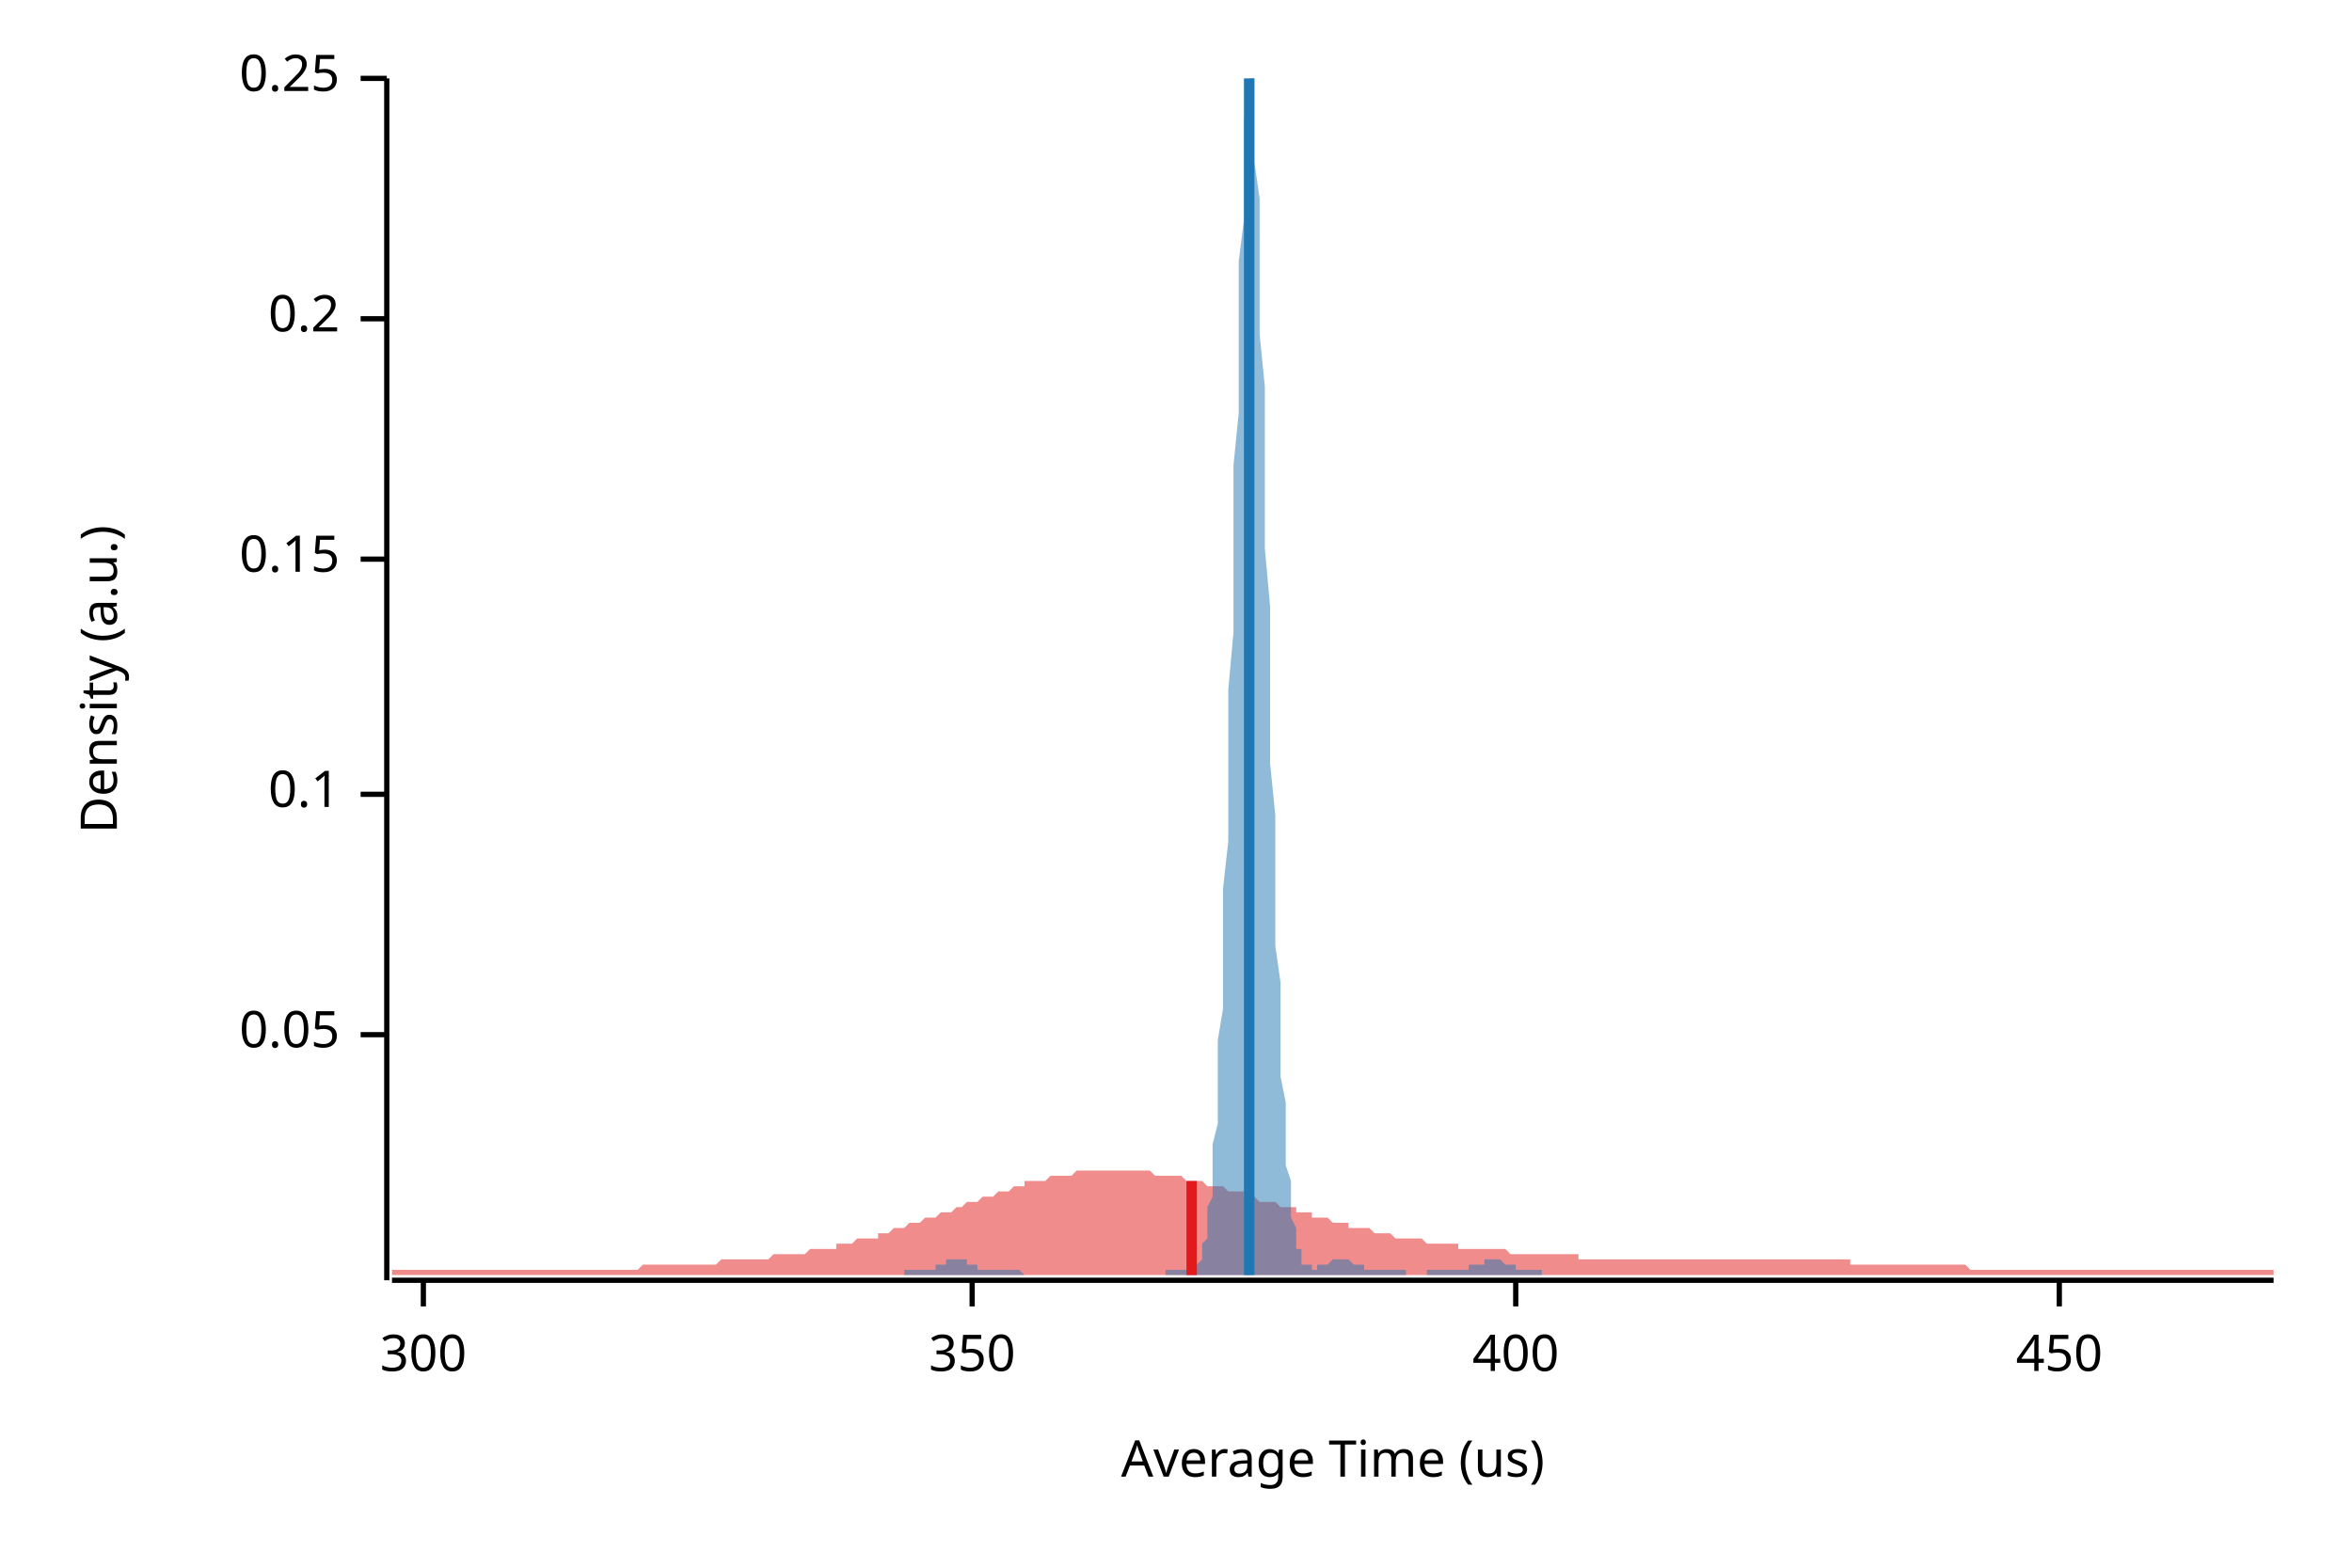
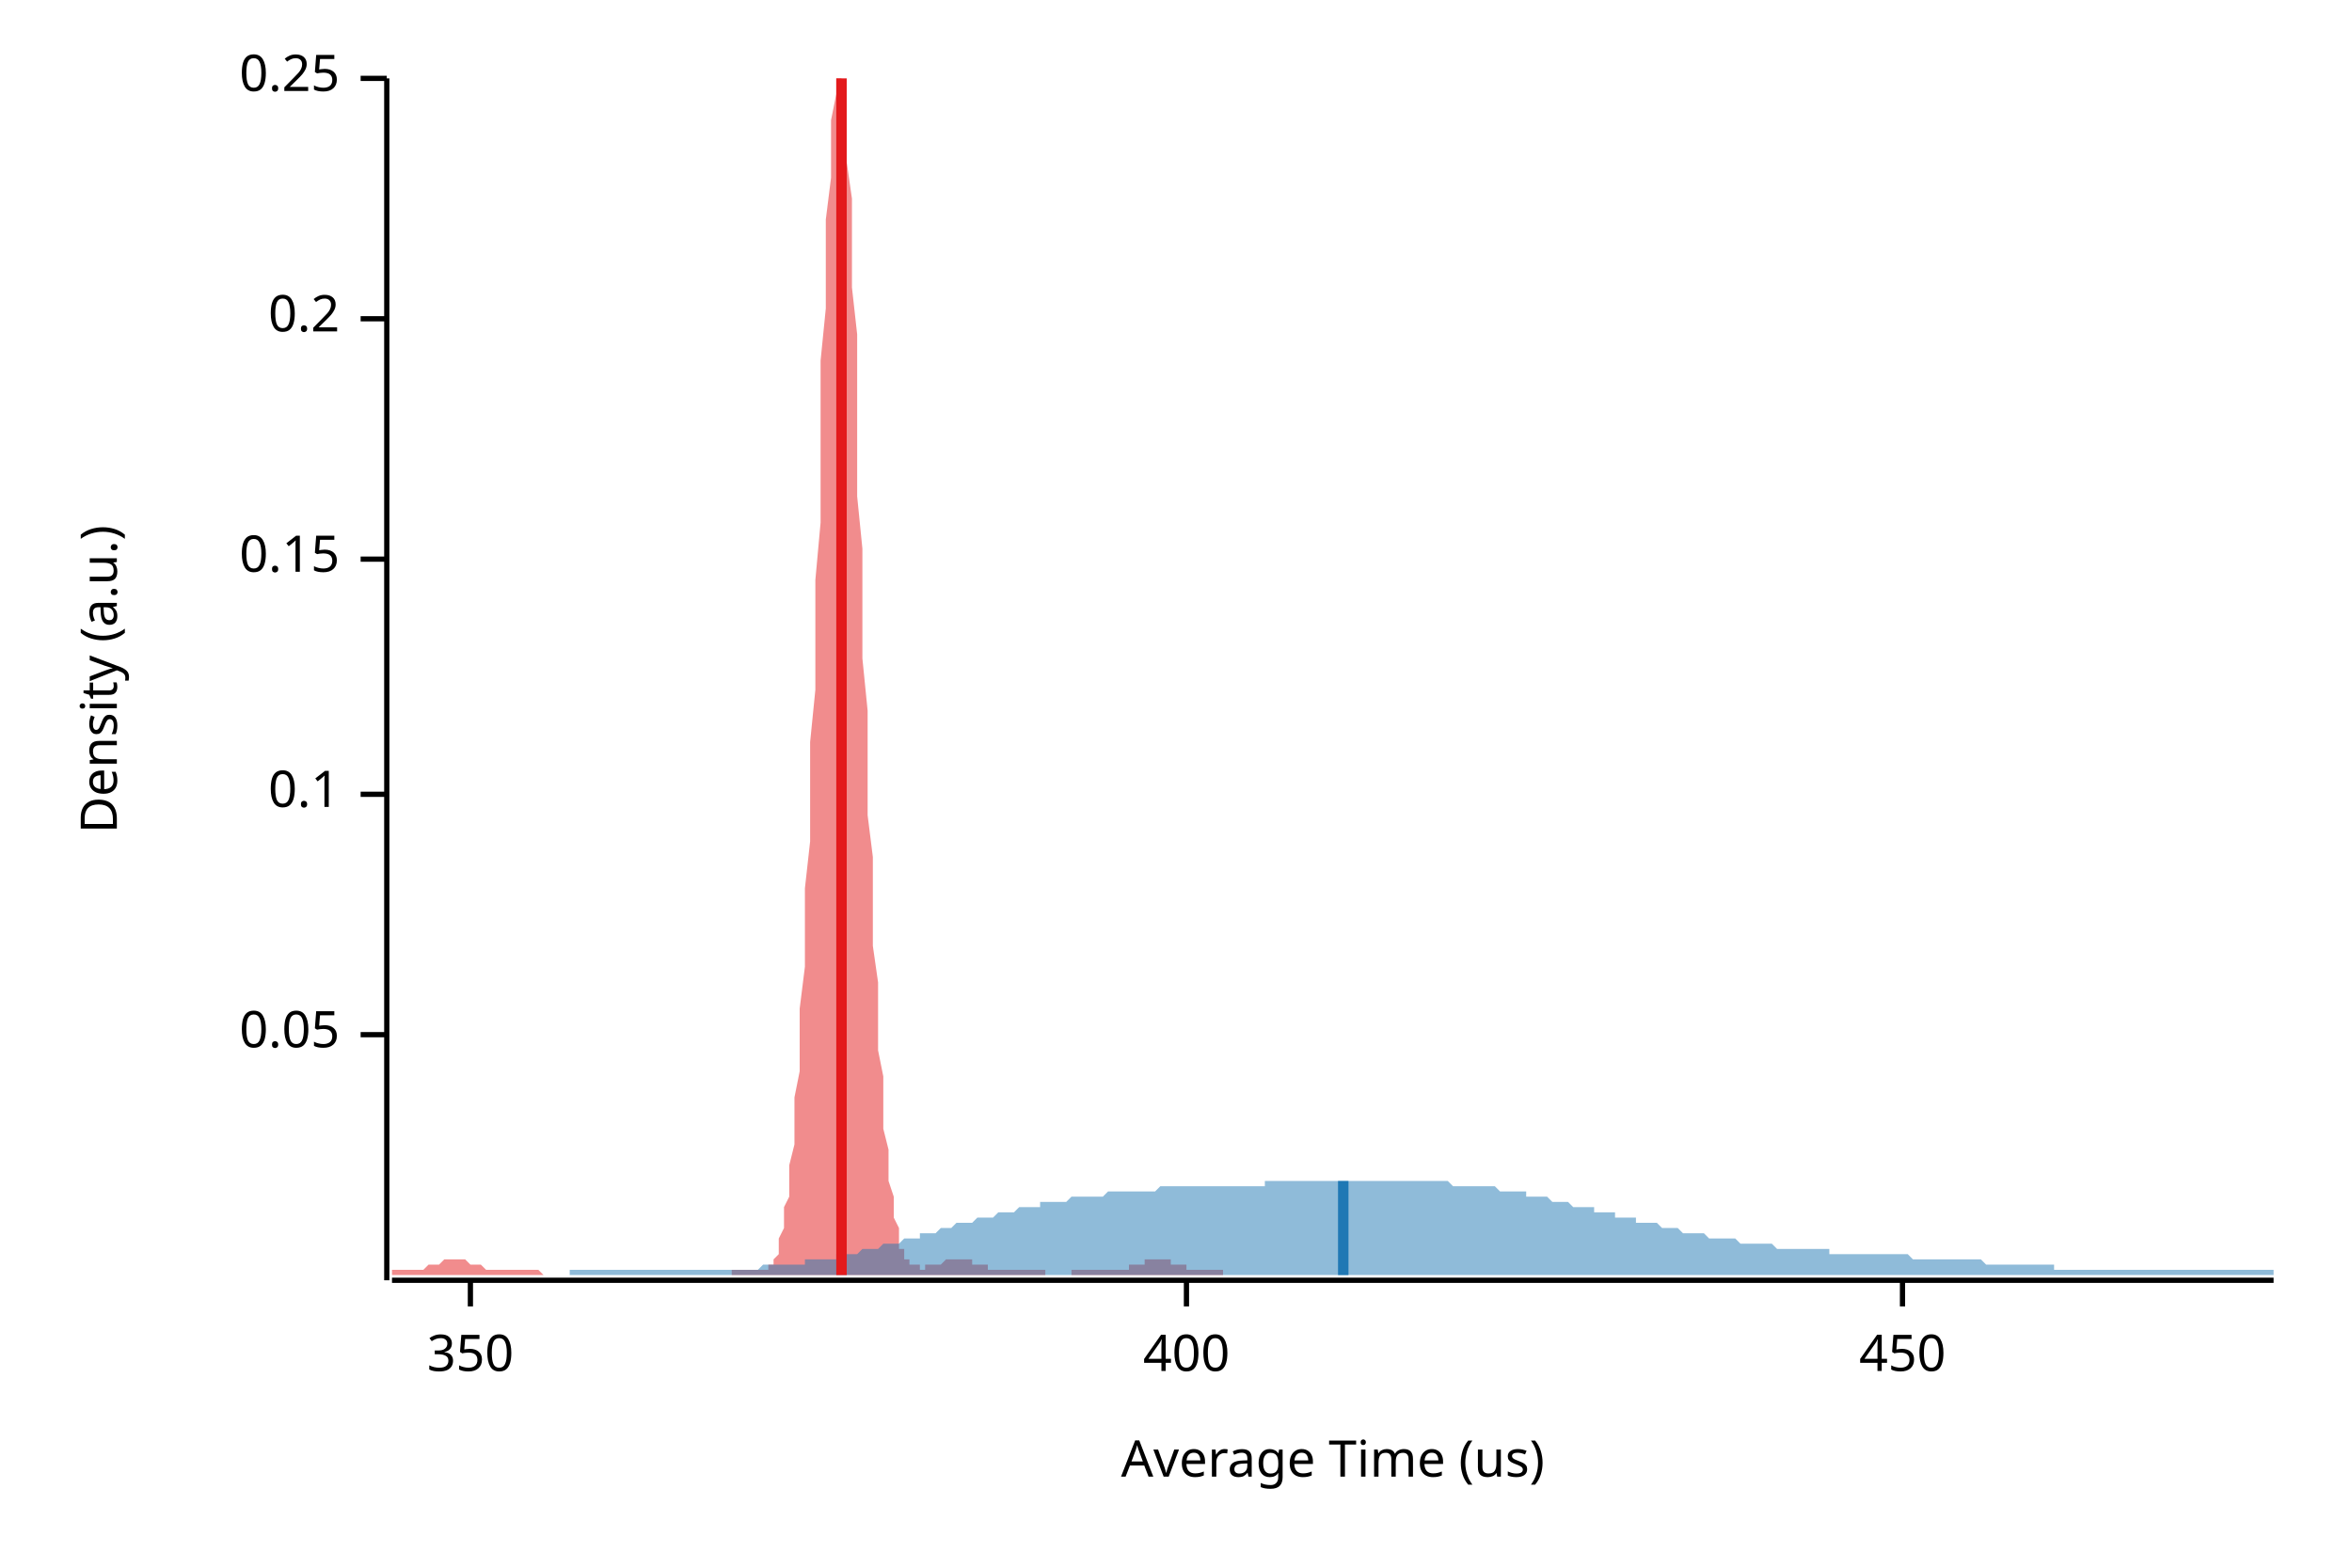
<svg xmlns="http://www.w3.org/2000/svg" width="450" height="300" viewBox="0 0 450 300">
  <text x="15" y="130" dy="0.76em" text-anchor="middle" font-family="sans-serif" font-size="9.677" opacity="1" fill="#000000" transform="rotate(270, 15, 130)">
Density (a.u.)
</text>
  <text x="255" y="285" dy="-0.5ex" text-anchor="middle" font-family="sans-serif" font-size="9.677" opacity="1" fill="#000000">
Average Time (us)
</text>
  <polyline fill="none" opacity="1" stroke="#000000" stroke-width="1" points="74,15 74,245 " />
  <text x="65" y="198" dy="0.5ex" text-anchor="end" font-family="sans-serif" font-size="9.677" opacity="1" fill="#000000">
0.05
</text>
  <polyline fill="none" opacity="1" stroke="#000000" stroke-width="1" points="69,198 74,198 " />
  <text x="65" y="152" dy="0.5ex" text-anchor="end" font-family="sans-serif" font-size="9.677" opacity="1" fill="#000000">
0.1
</text>
  <polyline fill="none" opacity="1" stroke="#000000" stroke-width="1" points="69,152 74,152 " />
  <text x="65" y="107" dy="0.5ex" text-anchor="end" font-family="sans-serif" font-size="9.677" opacity="1" fill="#000000">
0.15
</text>
  <polyline fill="none" opacity="1" stroke="#000000" stroke-width="1" points="69,107 74,107 " />
  <text x="65" y="61" dy="0.5ex" text-anchor="end" font-family="sans-serif" font-size="9.677" opacity="1" fill="#000000">
0.2
</text>
  <polyline fill="none" opacity="1" stroke="#000000" stroke-width="1" points="69,61 74,61 " />
  <text x="65" y="15" dy="0.5ex" text-anchor="end" font-family="sans-serif" font-size="9.677" opacity="1" fill="#000000">
0.25
</text>
  <polyline fill="none" opacity="1" stroke="#000000" stroke-width="1" points="69,15 74,15 " />
  <polyline fill="none" opacity="1" stroke="#000000" stroke-width="1" points="75,245 435,245 " />
-   <text x="81" y="255" dy="0.76em" text-anchor="middle" font-family="sans-serif" font-size="9.677" opacity="1" fill="#000000">
- 300
- </text>
-   <polyline fill="none" opacity="1" stroke="#000000" stroke-width="1" points="81,245 81,250 " />
-   <text x="186" y="255" dy="0.76em" text-anchor="middle" font-family="sans-serif" font-size="9.677" opacity="1" fill="#000000">
+   <text x="90" y="255" dy="0.76em" text-anchor="middle" font-family="sans-serif" font-size="9.677" opacity="1" fill="#000000">
350
</text>
-   <polyline fill="none" opacity="1" stroke="#000000" stroke-width="1" points="186,245 186,250 " />
-   <text x="290" y="255" dy="0.76em" text-anchor="middle" font-family="sans-serif" font-size="9.677" opacity="1" fill="#000000">
+   <polyline fill="none" opacity="1" stroke="#000000" stroke-width="1" points="90,245 90,250 " />
+   <text x="227" y="255" dy="0.76em" text-anchor="middle" font-family="sans-serif" font-size="9.677" opacity="1" fill="#000000">
400
</text>
-   <polyline fill="none" opacity="1" stroke="#000000" stroke-width="1" points="290,245 290,250 " />
-   <text x="394" y="255" dy="0.76em" text-anchor="middle" font-family="sans-serif" font-size="9.677" opacity="1" fill="#000000">
+   <polyline fill="none" opacity="1" stroke="#000000" stroke-width="1" points="227,245 227,250 " />
+   <text x="364" y="255" dy="0.76em" text-anchor="middle" font-family="sans-serif" font-size="9.677" opacity="1" fill="#000000">
450
</text>
-   <polyline fill="none" opacity="1" stroke="#000000" stroke-width="1" points="394,245 394,250 " />
-   <polygon opacity="0.5" fill="#E31A1C" points="75,243 75,243 76,243 77,243 77,243 78,243 79,243 80,243 80,243 81,243 82,243 82,243 83,243 84,243 85,243 85,243 86,243 87,243 87,243 88,243 89,243 90,243 90,243 91,243 92,243 93,243 93,243 94,243 95,243 95,243 96,243 97,243 98,243 98,243 99,243 100,243 100,243 101,243 102,243 103,243 103,243 104,243 105,243 106,243 106,243 107,243 108,243 108,243 109,243 110,243 111,243 111,243 112,243 113,243 113,243 114,243 115,243 116,243 116,243 117,243 118,243 119,243 119,243 120,243 121,243 121,243 122,243 123,242 124,242 124,242 125,242 126,242 126,242 127,242 128,242 129,242 129,242 130,242 131,242 131,242 132,242 133,242 134,242 134,242 135,242 136,242 137,242 137,242 138,241 139,241 139,241 140,241 141,241 142,241 142,241 143,241 144,241 144,241 145,241 146,241 147,241 147,241 148,240 149,240 150,240 150,240 151,240 152,240 152,240 153,240 154,240 155,239 155,239 156,239 157,239 157,239 158,239 159,239 160,239 160,238 161,238 162,238 163,238 163,238 164,237 165,237 165,237 166,237 167,237 168,237 168,236 169,236 170,236 170,236 171,235 172,235 173,235 173,235 174,234 175,234 176,234 176,234 177,233 178,233 178,233 179,233 180,232 181,232 181,232 182,232 183,231 183,231 184,231 185,230 186,230 186,230 187,230 188,229 188,229 189,229 190,229 191,228 191,228 192,228 193,228 194,227 194,227 195,227 196,227 196,226 197,226 198,226 199,226 199,226 200,226 201,225 201,225 202,225 203,225 204,225 204,225 205,225 206,224 207,224 207,224 208,224 209,224 209,224 210,224 211,224 212,224 212,224 213,224 214,224 214,224 215,224 216,224 217,224 217,224 218,224 219,224 220,224 220,224 221,225 222,225 222,225 223,225 224,225 225,225 225,225 226,225 227,226 227,226 228,226 229,226 230,226 230,226 231,227 232,227 232,227 233,227 234,227 235,228 235,228 236,228 237,228 238,228 238,229 239,229 240,229 240,229 241,230 242,230 243,230 243,230 244,230 245,231 245,231 246,231 247,231 248,231 248,232 249,232 250,232 251,232 251,233 252,233 253,233 253,233 254,233 255,234 256,234 256,234 257,234 258,234 258,235 259,235 260,235 261,235 261,235 262,235 263,236 264,236 264,236 265,236 266,236 266,236 267,237 268,237 269,237 269,237 270,237 271,237 271,237 272,237 273,238 274,238 274,238 275,238 276,238 277,238 277,238 278,238 279,238 279,239 280,239 281,239 282,239 282,239 283,239 284,239 284,239 285,239 286,239 287,239 287,239 288,239 289,240 289,240 290,240 291,240 292,240 292,240 293,240 294,240 295,240 295,240 296,240 297,240 297,240 298,240 299,240 300,240 300,240 301,240 302,240 302,241 303,241 304,241 305,241 305,241 306,241 307,241 308,241 308,241 309,241 310,241 310,241 311,241 312,241 313,241 313,241 314,241 315,241 315,241 316,241 317,241 318,241 318,241 319,241 320,241 321,241 321,241 322,241 323,241 323,241 324,241 325,241 326,241 326,241 327,241 328,241 328,241 329,241 330,241 331,241 331,241 332,241 333,241 333,241 334,241 335,241 336,241 336,241 337,241 338,241 339,241 339,241 340,241 341,241 341,241 342,241 343,241 344,241 344,241 345,241 346,241 346,241 347,241 348,241 349,241 349,241 350,241 351,241 352,241 352,241 353,241 354,241 354,242 355,242 356,242 357,242 357,242 358,242 359,242 359,242 360,242 361,242 362,242 362,242 363,242 364,242 365,242 365,242 366,242 367,242 367,242 368,242 369,242 370,242 370,242 371,242 372,242 372,242 373,242 374,242 375,242 375,242 376,242 377,243 378,243 378,243 379,243 380,243 380,243 381,243 382,243 383,243 383,243 384,243 385,243 385,243 386,243 387,243 388,243 388,243 389,243 390,243 390,243 391,243 392,243 393,243 393,243 394,243 395,243 396,243 396,243 397,243 398,243 398,243 399,243 400,243 401,243 401,243 402,243 403,243 403,243 404,243 405,243 406,243 406,243 407,243 408,243 409,243 409,243 410,243 411,243 411,243 412,243 413,243 414,243 414,243 415,243 416,243 416,243 417,243 418,243 419,243 419,243 420,243 421,243 422,243 422,243 423,243 424,243 424,243 425,243 426,243 427,243 427,243 428,243 429,243 429,243 430,243 431,243 432,243 432,243 433,243 434,243 435,243 435,244 75,244 " />
-   <polygon opacity="0.5" fill="#1F78B4" points="173,243 174,243 174,243 174,243 174,243 175,243 175,243 175,243 175,243 176,243 176,243 176,243 176,243 177,243 177,243 177,243 177,243 178,243 178,243 178,243 178,243 179,243 179,242 179,242 179,242 180,242 180,242 180,242 180,242 181,242 181,242 181,242 181,241 182,241 182,241 182,241 182,241 182,241 183,241 183,241 183,241 183,241 184,241 184,241 184,241 184,241 185,241 185,242 185,242 185,242 186,242 186,242 186,242 186,242 187,242 187,242 187,242 187,243 188,243 188,243 188,243 188,243 189,243 189,243 189,243 189,243 190,243 190,243 190,243 190,243 191,243 191,243 191,243 191,243 192,243 192,243 192,243 192,243 192,243 193,243 193,243 193,243 193,243 194,243 194,243 194,243 194,243 195,243 195,243 195,243 195,243 196,244 196,244 196,244 196,244 197,244 197,244 197,244 197,244 198,244 198,244 198,244 198,244 199,244 199,244 199,244 199,244 200,244 200,244 200,244 200,244 201,244 201,244 201,244 201,244 201,244 202,244 202,244 202,244 202,244 203,244 203,244 203,244 203,244 204,244 204,244 204,244 204,244 205,244 205,244 205,244 205,244 206,244 206,244 206,244 206,244 207,244 207,244 207,244 207,244 208,244 208,244 208,244 208,244 209,244 209,244 209,244 209,244 210,244 210,244 210,244 210,244 211,244 211,244 211,244 211,244 211,244 212,244 212,244 212,244 212,244 213,244 213,244 213,244 213,244 214,244 214,244 214,244 214,244 215,244 215,244 215,244 215,244 216,244 216,244 216,244 216,244 217,244 217,244 217,244 217,244 218,244 218,244 218,244 218,244 219,244 219,244 219,244 219,244 220,244 220,244 220,244 220,244 221,244 221,244 221,244 221,244 221,244 222,244 222,244 222,244 222,244 223,244 223,244 223,244 223,243 224,243 224,243 224,243 224,243 225,243 225,243 225,243 225,243 226,243 226,243 226,243 226,243 227,243 227,243 227,243 227,243 228,243 228,243 228,243 228,243 229,243 229,242 229,242 229,242 230,241 230,241 230,240 230,239 230,238 231,237 231,235 231,233 231,231 232,229 232,226 232,223 232,219 233,215 233,210 233,205 233,199 234,193 234,185 234,178 234,170 235,161 235,151 235,142 235,132 236,121 236,111 236,100 236,89 237,79 237,69 237,59 237,50 238,42 238,34 238,28 238,23 239,18 239,15 239,15 239,15 240,15 240,17 240,21 240,25 240,31 241,38 241,46 241,55 241,64 242,74 242,84 242,95 242,105 243,116 243,126 243,136 243,146 244,156 244,164 244,173 244,181 245,188 245,195 245,201 245,206 246,211 246,216 246,220 246,223 247,226 247,229 247,231 247,233 248,235 248,236 248,238 248,239 249,239 249,240 249,241 249,241 249,242 250,242 250,242 250,242 250,242 251,242 251,243 251,243 251,243 252,243 252,242 252,242 252,242 253,242 253,242 253,242 253,242 254,242 254,242 254,242 254,242 255,241 255,241 255,241 255,241 256,241 256,241 256,241 256,241 257,241 257,241 257,241 257,241 258,241 258,241 258,241 258,241 259,242 259,242 259,242 259,242 259,242 260,242 260,242 260,242 260,242 261,242 261,243 261,243 261,243 262,243 262,243 262,243 262,243 263,243 263,243 263,243 263,243 264,243 264,243 264,243 264,243 265,243 265,243 265,243 265,243 266,243 266,243 266,243 266,243 267,243 267,243 267,243 267,243 268,243 268,243 268,243 268,243 269,243 269,243 269,243 269,244 269,244 270,244 270,244 270,244 270,244 271,244 271,244 271,244 271,244 272,244 272,244 272,244 272,244 273,244 273,244 273,243 273,243 274,243 274,243 274,243 274,243 275,243 275,243 275,243 275,243 276,243 276,243 276,243 276,243 277,243 277,243 277,243 277,243 278,243 278,243 278,243 278,243 278,243 279,243 279,243 279,243 279,243 280,243 280,243 280,243 280,243 281,243 281,243 281,243 281,242 282,242 282,242 282,242 282,242 283,242 283,242 283,242 283,242 284,242 284,241 284,241 284,241 285,241 285,241 285,241 285,241 286,241 286,241 286,241 286,241 287,241 287,241 287,241 287,241 288,242 288,242 288,242 288,242 288,242 289,242 289,242 289,242 289,242 290,242 290,243 290,243 290,243 291,243 291,243 291,243 291,243 292,243 292,243 292,243 292,243 293,243 293,243 293,243 293,243 294,243 294,243 294,243 294,243 295,243 295,243 295,243 295,244 173,244 " />
-   <polyline fill="none" opacity="1" stroke="#E31A1C" stroke-width="2" points="228,244 228,226 " />
-   <polyline fill="none" opacity="1" stroke="#1F78B4" stroke-width="2" points="239,244 239,15 " />
+   <polyline fill="none" opacity="1" stroke="#000000" stroke-width="1" points="364,245 364,250 " />
+   <polygon opacity="0.5" fill="#E31A1C" points="75,243 75,243 75,243 75,243 76,243 76,243 76,243 77,243 77,243 77,243 78,243 78,243 78,243 79,243 79,243 79,243 80,243 80,243 80,243 81,243 81,243 81,243 82,242 82,242 82,242 82,242 83,242 83,242 83,242 84,242 84,242 84,242 85,241 85,241 85,241 86,241 86,241 86,241 87,241 87,241 87,241 88,241 88,241 88,241 89,241 89,241 89,241 90,242 90,242 90,242 90,242 91,242 91,242 91,242 92,242 92,242 92,242 93,243 93,243 93,243 94,243 94,243 94,243 95,243 95,243 95,243 96,243 96,243 96,243 97,243 97,243 97,243 97,243 98,243 98,243 98,243 99,243 99,243 99,243 100,243 100,243 100,243 101,243 101,243 101,243 102,243 102,243 102,243 103,243 103,243 103,243 104,244 104,244 104,244 105,244 105,244 105,244 105,244 106,244 106,244 106,244 107,244 107,244 107,244 108,244 108,244 108,244 109,244 109,244 109,244 110,244 110,244 110,244 111,244 111,244 111,244 112,244 112,244 112,244 112,244 113,244 113,244 113,244 114,244 114,244 114,244 115,244 115,244 115,244 116,244 116,244 116,244 117,244 117,244 117,244 118,244 118,244 118,244 119,244 119,244 119,244 120,244 120,244 120,244 120,244 121,244 121,244 121,244 122,244 122,244 122,244 123,244 123,244 123,244 124,244 124,244 124,244 125,244 125,244 125,244 126,244 126,244 126,244 127,244 127,244 127,244 127,244 128,244 128,244 128,244 129,244 129,244 129,244 130,244 130,244 130,244 131,244 131,244 131,244 132,244 132,244 132,244 133,244 133,244 133,244 134,244 134,244 134,244 134,244 135,244 135,244 135,244 136,244 136,244 136,244 137,244 137,244 137,244 138,244 138,244 138,244 139,244 139,244 139,244 140,244 140,243 140,243 141,243 141,243 141,243 142,243 142,243 142,243 142,243 143,243 143,243 143,243 144,243 144,243 144,243 145,243 145,243 145,243 146,243 146,243 146,243 147,243 147,242 147,242 148,242 148,241 148,241 149,240 149,239 149,238 149,237 150,235 150,233 150,231 151,229 151,226 151,223 152,219 152,215 152,210 153,205 153,199 153,193 154,185 154,178 154,170 155,161 155,151 155,142 156,132 156,121 156,111 157,100 157,89 157,79 157,69 158,59 158,50 158,42 159,34 159,28 159,23 160,18 160,15 160,15 161,15 161,15 161,17 162,21 162,25 162,31 163,38 163,46 163,55 164,64 164,74 164,84 164,95 165,105 165,116 165,126 166,136 166,146 166,156 167,164 167,173 167,181 168,188 168,195 168,201 169,206 169,211 169,216 170,220 170,223 170,226 171,229 171,231 171,233 172,235 172,236 172,238 172,239 173,239 173,240 173,241 174,241 174,242 174,242 175,242 175,242 175,242 176,242 176,243 176,243 177,243 177,243 177,242 178,242 178,242 178,242 179,242 179,242 179,242 179,242 180,242 180,242 180,242 181,241 181,241 181,241 182,241 182,241 182,241 183,241 183,241 183,241 184,241 184,241 184,241 185,241 185,241 185,241 186,241 186,242 186,242 187,242 187,242 187,242 187,242 188,242 188,242 188,242 189,242 189,243 189,243 190,243 190,243 190,243 191,243 191,243 191,243 192,243 192,243 192,243 193,243 193,243 193,243 194,243 194,243 194,243 194,243 195,243 195,243 195,243 196,243 196,243 196,243 197,243 197,243 197,243 198,243 198,243 198,243 199,243 199,243 199,243 200,243 200,244 200,244 201,244 201,244 201,244 202,244 202,244 202,244 202,244 203,244 203,244 203,244 204,244 204,244 204,244 205,244 205,243 205,243 206,243 206,243 206,243 207,243 207,243 207,243 208,243 208,243 208,243 209,243 209,243 209,243 209,243 210,243 210,243 210,243 211,243 211,243 211,243 212,243 212,243 212,243 213,243 213,243 213,243 214,243 214,243 214,243 215,243 215,243 215,243 216,243 216,242 216,242 217,242 217,242 217,242 217,242 218,242 218,242 218,242 219,242 219,241 219,241 220,241 220,241 220,241 221,241 221,241 221,241 222,241 222,241 222,241 223,241 223,241 223,241 224,241 224,242 224,242 224,242 225,242 225,242 225,242 226,242 226,242 226,242 227,242 227,243 227,243 228,243 228,243 228,243 229,243 229,243 229,243 230,243 230,243 230,243 231,243 231,243 231,243 232,243 232,243 232,243 232,243 233,243 233,243 233,243 234,243 234,244 75,244 " />
+   <polygon opacity="0.5" fill="#1F78B4" points="109,243 110,243 111,243 111,243 112,243 113,243 113,243 114,243 115,243 115,243 116,243 117,243 117,243 118,243 118,243 119,243 120,243 120,243 121,243 122,243 122,243 123,243 124,243 124,243 125,243 126,243 126,243 127,243 128,243 128,243 129,243 130,243 130,243 131,243 132,243 132,243 133,243 133,243 134,243 135,243 135,243 136,243 137,243 137,243 138,243 139,243 139,243 140,243 141,243 141,243 142,243 143,243 143,243 144,243 145,243 145,243 146,242 146,242 147,242 148,242 148,242 149,242 150,242 150,242 151,242 152,242 152,242 153,242 154,242 154,241 155,241 156,241 156,241 157,241 158,241 158,241 159,241 160,241 160,240 161,240 161,240 162,240 163,240 163,240 164,240 165,239 165,239 166,239 167,239 167,239 168,239 169,238 169,238 170,238 171,238 171,238 172,238 173,237 173,237 174,237 175,237 175,237 176,237 176,236 177,236 178,236 178,236 179,236 180,235 180,235 181,235 182,235 182,235 183,234 184,234 184,234 185,234 186,234 186,234 187,233 188,233 188,233 189,233 189,233 190,233 191,232 191,232 192,232 193,232 193,232 194,232 195,231 195,231 196,231 197,231 197,231 198,231 199,231 199,230 200,230 201,230 201,230 202,230 203,230 203,230 204,230 204,230 205,229 206,229 206,229 207,229 208,229 208,229 209,229 210,229 210,229 211,229 212,228 212,228 213,228 214,228 214,228 215,228 216,228 216,228 217,228 218,228 218,228 219,228 219,228 220,228 221,228 221,228 222,227 223,227 223,227 224,227 225,227 225,227 226,227 227,227 227,227 228,227 229,227 229,227 230,227 231,227 231,227 232,227 233,227 233,227 234,227 234,227 235,227 236,227 236,227 237,227 238,227 238,227 239,227 240,227 240,227 241,227 242,227 242,226 243,226 244,226 244,226 245,226 246,226 246,226 247,226 247,226 248,226 249,226 249,226 250,226 251,226 251,226 252,226 253,226 253,226 254,226 255,226 255,226 256,226 257,226 257,226 258,226 259,226 259,226 260,226 261,226 261,226 262,226 262,226 263,226 264,226 264,226 265,226 266,226 266,226 267,226 268,226 268,226 269,226 270,226 270,226 271,226 272,226 272,226 273,226 274,226 274,226 275,226 276,226 276,226 277,226 277,226 278,227 279,227 279,227 280,227 281,227 281,227 282,227 283,227 283,227 284,227 285,227 285,227 286,227 287,228 287,228 288,228 289,228 289,228 290,228 290,228 291,228 292,228 292,229 293,229 294,229 294,229 295,229 296,229 296,229 297,230 298,230 298,230 299,230 300,230 300,230 301,231 302,231 302,231 303,231 304,231 304,231 305,231 305,232 306,232 307,232 307,232 308,232 309,232 309,233 310,233 311,233 311,233 312,233 313,233 313,234 314,234 315,234 315,234 316,234 317,234 317,234 318,235 319,235 319,235 320,235 320,235 321,235 322,236 322,236 323,236 324,236 324,236 325,236 326,236 326,236 327,237 328,237 328,237 329,237 330,237 330,237 331,237 332,237 332,237 333,238 334,238 334,238 335,238 335,238 336,238 337,238 337,238 338,238 339,238 339,238 340,239 341,239 341,239 342,239 343,239 343,239 344,239 345,239 345,239 346,239 347,239 347,239 348,239 348,239 349,239 350,239 350,240 351,240 352,240 352,240 353,240 354,240 354,240 355,240 356,240 356,240 357,240 358,240 358,240 359,240 360,240 360,240 361,240 362,240 362,240 363,240 363,240 364,240 365,240 365,240 366,241 367,241 367,241 368,241 369,241 369,241 370,241 371,241 371,241 372,241 373,241 373,241 374,241 375,241 375,241 376,241 377,241 377,241 378,241 378,241 379,241 380,242 380,242 381,242 382,242 382,242 383,242 384,242 384,242 385,242 386,242 386,242 387,242 388,242 388,242 389,242 390,242 390,242 391,242 391,242 392,242 393,242 393,243 394,243 395,243 395,243 396,243 397,243 397,243 398,243 399,243 399,243 400,243 401,243 401,243 402,243 403,243 403,243 404,243 405,243 405,243 406,243 406,243 407,243 408,243 408,243 409,243 410,243 410,243 411,243 412,243 412,243 413,243 414,243 414,243 415,243 416,243 416,243 417,243 418,243 418,243 419,243 420,243 420,243 421,243 421,243 422,243 423,243 423,243 424,243 425,243 425,243 426,243 427,243 427,243 428,243 429,243 429,243 430,243 431,243 431,243 432,243 433,243 433,243 434,243 435,243 435,244 109,244 " />
+   <polyline fill="none" opacity="1" stroke="#E31A1C" stroke-width="2" points="161,244 161,15 " />
+   <polyline fill="none" opacity="1" stroke="#1F78B4" stroke-width="2" points="257,244 257,226 " />
</svg>
